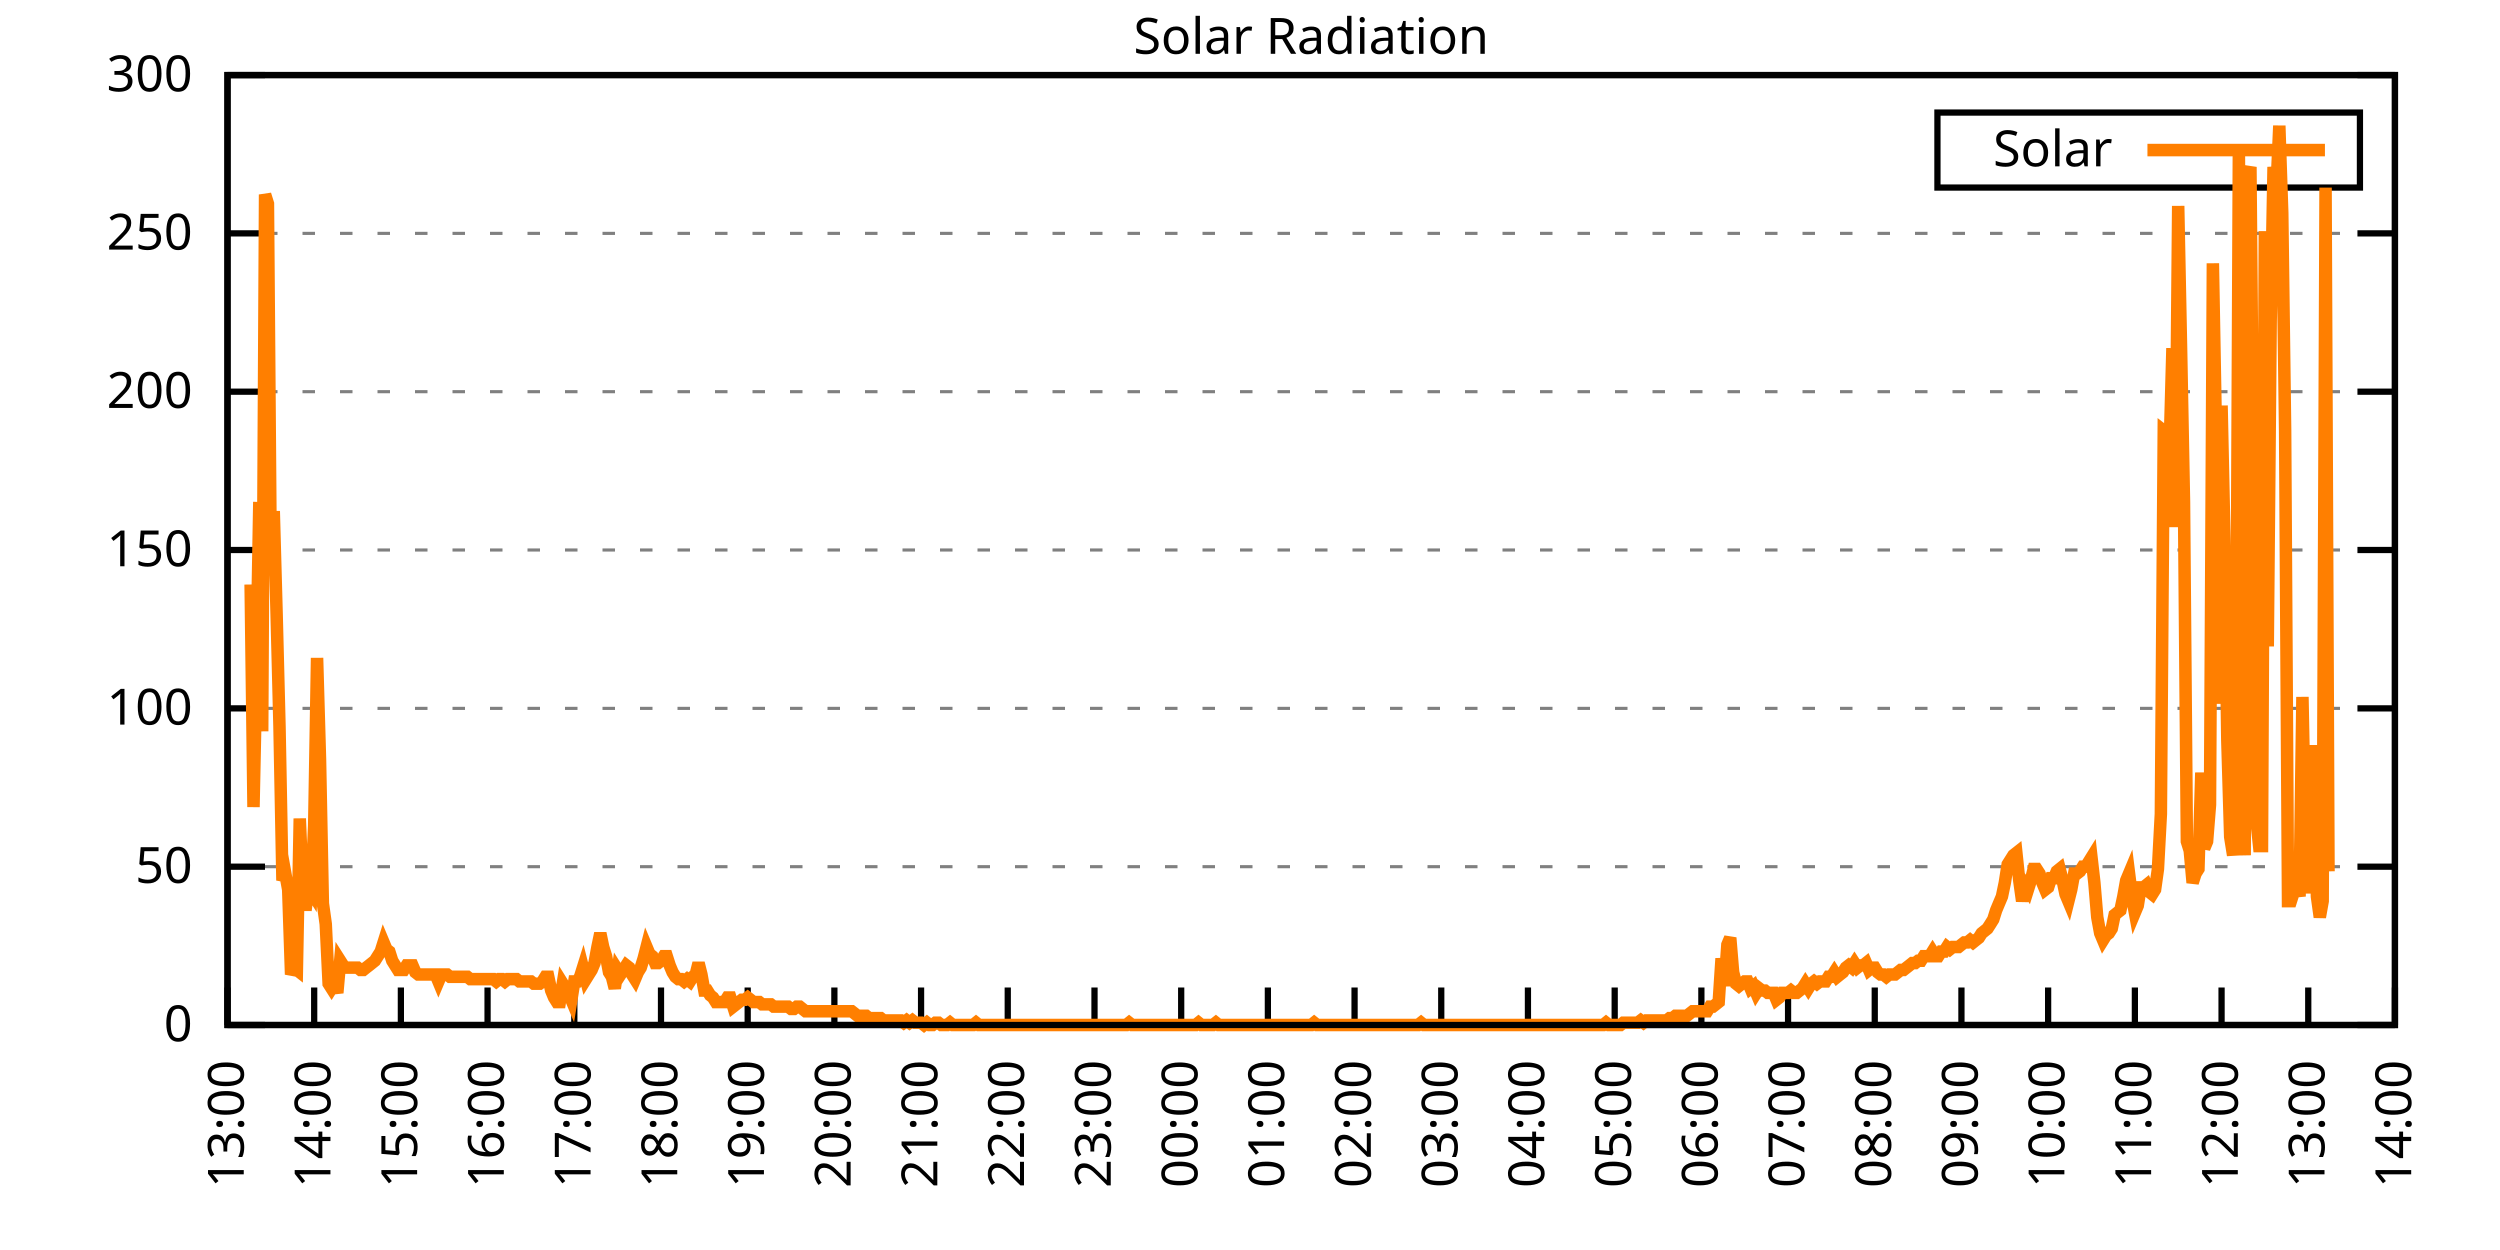
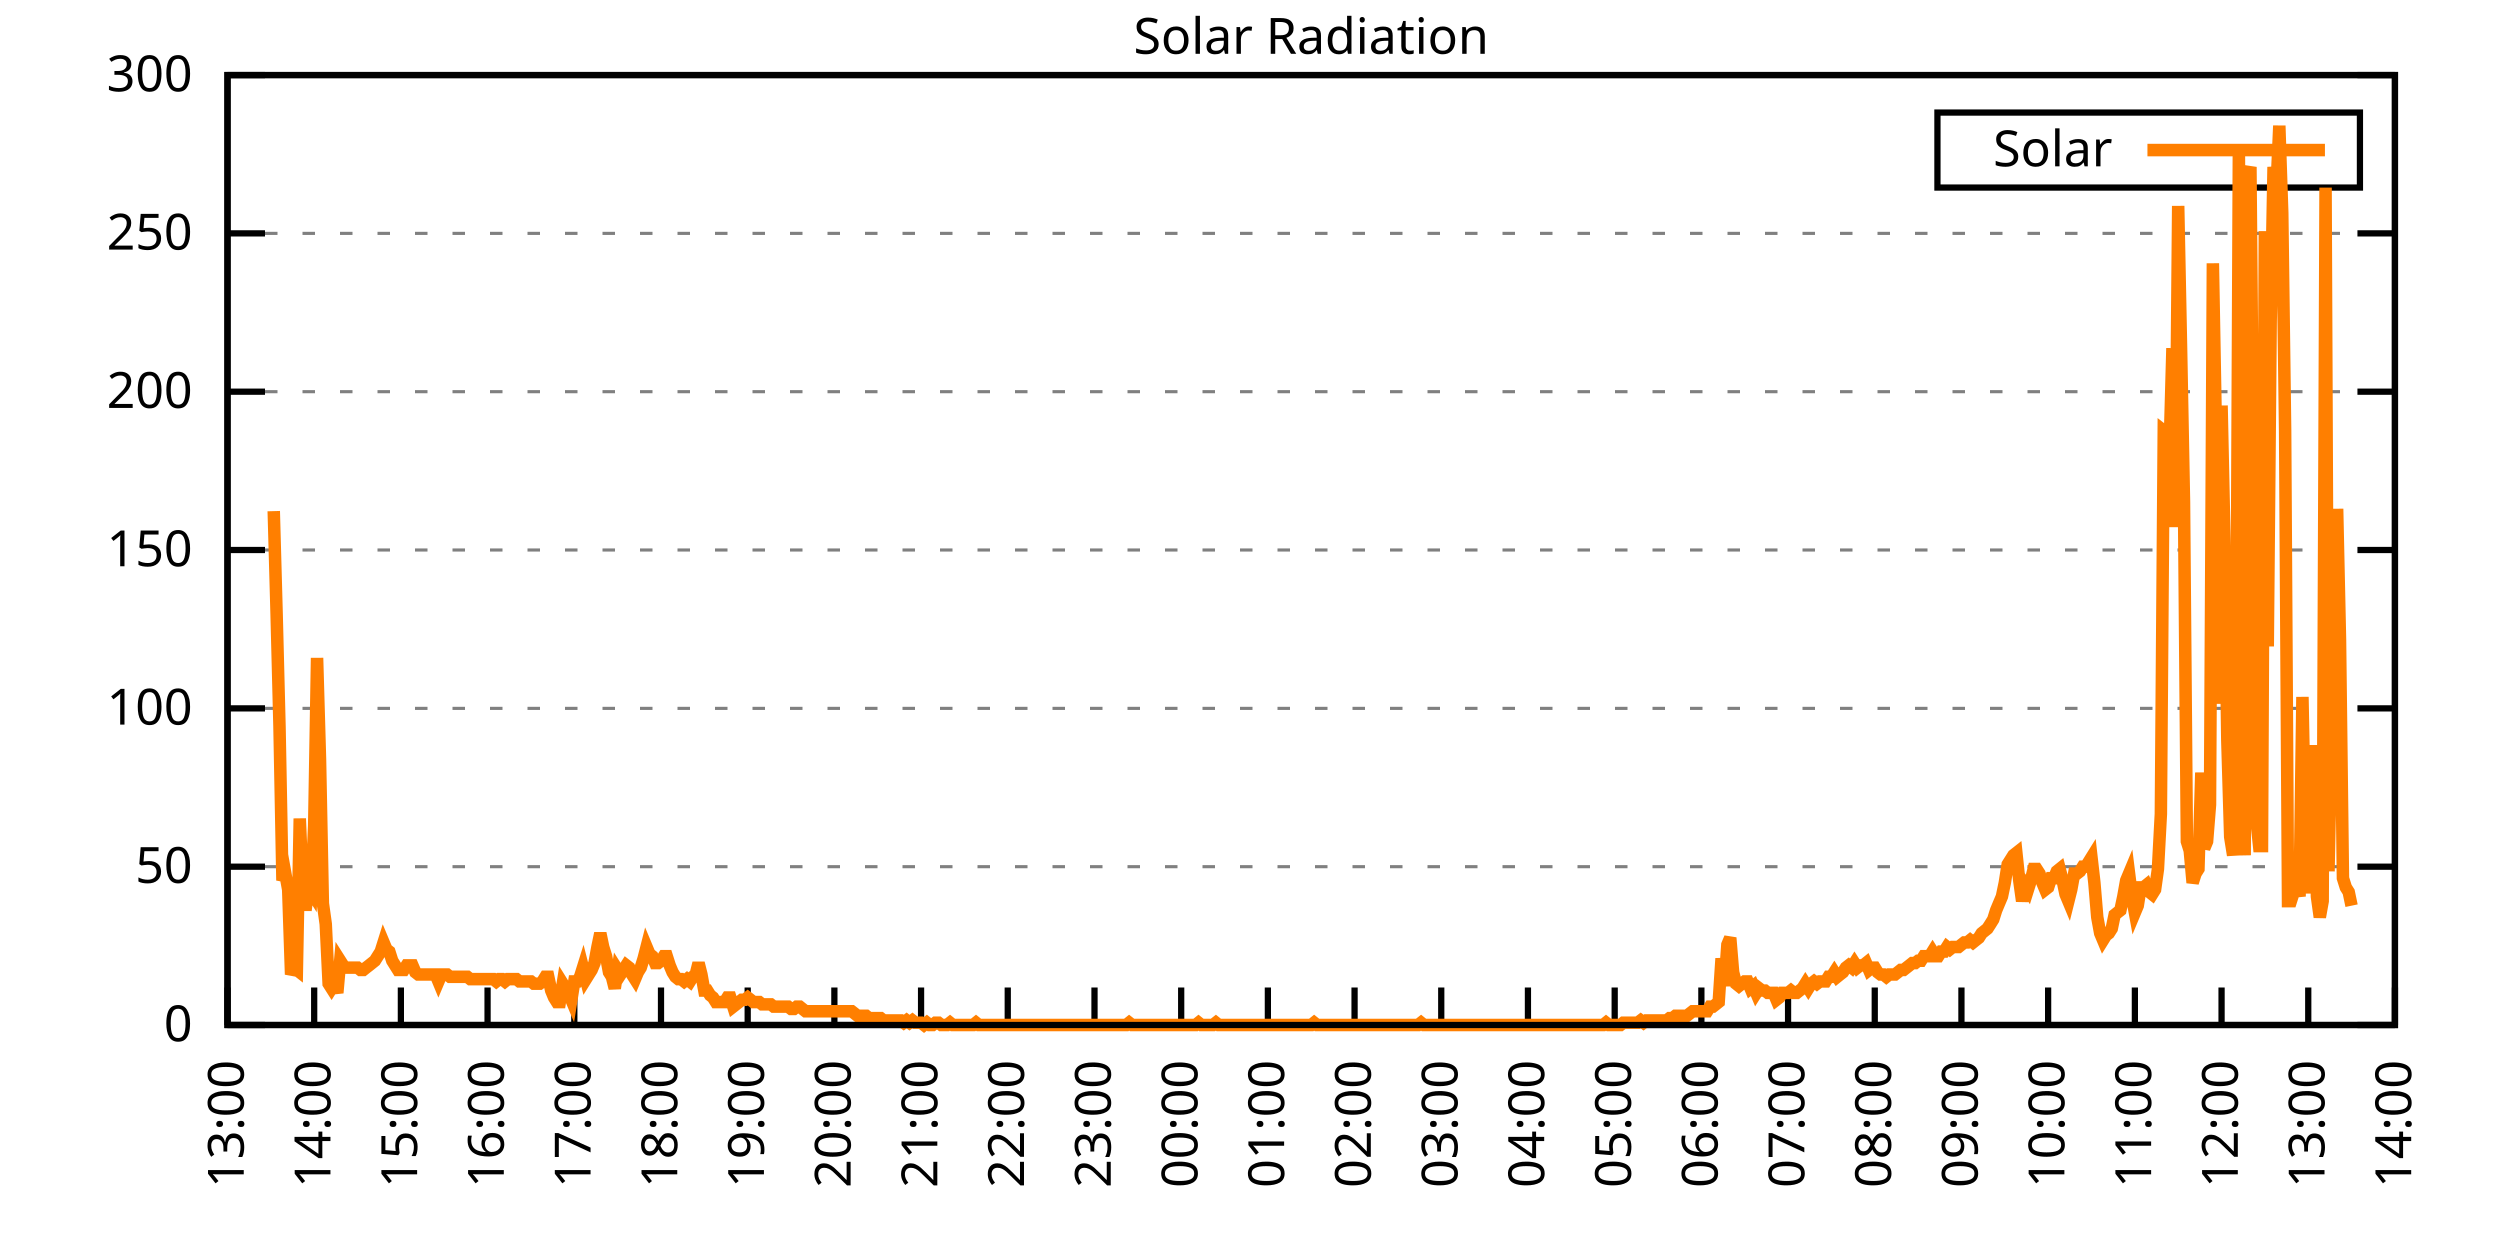
<svg xmlns="http://www.w3.org/2000/svg" xmlns:xlink="http://www.w3.org/1999/xlink" width="400" height="200" viewBox="0 0 400 200">
  <g id="gnuplot_canvas">
    <rect x="0" y="0" width="400" height="200" fill="none" />
    <defs>
      <circle id="gpDot" r="0.5" stroke-width="0.5" stroke="currentColor" />
      <path id="gpPt0" stroke-width="0.333" stroke="currentColor" d="M-1,0 h2 M0,-1 v2" />
      <path id="gpPt1" stroke-width="0.333" stroke="currentColor" d="M-1,-1 L1,1 M1,-1 L-1,1" />
      <path id="gpPt2" stroke-width="0.333" stroke="currentColor" d="M-1,0 L1,0 M0,-1 L0,1 M-1,-1 L1,1 M-1,1 L1,-1" />
      <rect id="gpPt3" stroke-width="0.333" stroke="currentColor" x="-1" y="-1" width="2" height="2" />
      <rect id="gpPt4" stroke-width="0.333" stroke="currentColor" fill="currentColor" x="-1" y="-1" width="2" height="2" />
      <circle id="gpPt5" stroke-width="0.333" stroke="currentColor" cx="0" cy="0" r="1" />
      <use xlink:href="#gpPt5" id="gpPt6" fill="currentColor" stroke="none" />
      <path id="gpPt7" stroke-width="0.333" stroke="currentColor" d="M0,-1.33 L-1.33,0.67 L1.33,0.67 z" />
      <use xlink:href="#gpPt7" id="gpPt8" fill="currentColor" stroke="none" />
      <use xlink:href="#gpPt7" id="gpPt9" stroke="currentColor" transform="rotate(180)" />
      <use xlink:href="#gpPt9" id="gpPt10" fill="currentColor" stroke="none" />
      <use xlink:href="#gpPt3" id="gpPt11" stroke="currentColor" transform="rotate(45)" />
      <use xlink:href="#gpPt11" id="gpPt12" fill="currentColor" stroke="none" />
      <path id="gpPt13" stroke-width="0.333" stroke="currentColor" d="M0,1.330 L1.265,0.411 L0.782,-1.067 L-0.782,-1.076 L-1.265,0.411 z" />
      <use xlink:href="#gpPt13" id="gpPt14" fill="currentColor" stroke="none" />
      <filter id="textbox" filterUnits="objectBoundingBox" x="0" y="0" height="1" width="1">
        <feFlood flood-color="white" flood-opacity="1" result="bgnd" />
        <feComposite in="SourceGraphic" in2="bgnd" operator="atop" />
      </filter>
      <filter id="greybox" filterUnits="objectBoundingBox" x="0" y="0" height="1" width="1">
        <feFlood flood-color="lightgrey" flood-opacity="1" result="grey" />
        <feComposite in="SourceGraphic" in2="grey" operator="atop" />
      </filter>
    </defs>
    <g fill="none" color="white" stroke="currentColor" stroke-width="1.00" stroke-linecap="butt" stroke-linejoin="miter">
</g>
    <g fill="none" color="black" stroke="currentColor" stroke-width="1.00" stroke-linecap="butt" stroke-linejoin="miter">
      <g stroke="none" shape-rendering="crispEdges">
        <polygon fill="rgb(255, 255, 255)" points="36.40,164.00 383.18,164.00 383.18,12.02 36.40,12.02 " />
      </g>
    </g>
    <g fill="none" color="black" stroke="currentColor" stroke-width="1.00" stroke-linecap="butt" stroke-linejoin="miter">
</g>
    <g fill="none" color="black" stroke="black" stroke-width="0.50" stroke-linecap="butt" stroke-linejoin="miter">
</g>
    <g fill="none" color="gray" stroke="currentColor" stroke-width="0.50" stroke-linecap="butt" stroke-linejoin="miter">
      <path stroke="gray" stroke-dasharray="2,4" class="gridline" d="M36.40,164.00 L383.19,164.00  " />
    </g>
    <g fill="none" color="gray" stroke="gray" stroke-width="1.00" stroke-linecap="butt" stroke-linejoin="miter">
</g>
    <g fill="none" color="black" stroke="currentColor" stroke-width="1.00" stroke-linecap="butt" stroke-linejoin="miter">
      <path stroke="black" d="M36.40,164.00 L42.40,164.00 M383.19,164.00 L377.19,164.00  " />
      <g transform="translate(30.80,166.60)" stroke="none" fill="black" font-family="Sans" font-size="8.00" text-anchor="end">
        <text>
          <tspan font-family="Sans"> 0</tspan>
        </text>
      </g>
    </g>
    <g fill="none" color="black" stroke="currentColor" stroke-width="1.00" stroke-linecap="butt" stroke-linejoin="miter">
</g>
    <g fill="none" color="black" stroke="black" stroke-width="0.50" stroke-linecap="butt" stroke-linejoin="miter">
</g>
    <g fill="none" color="gray" stroke="currentColor" stroke-width="0.50" stroke-linecap="butt" stroke-linejoin="miter">
      <path stroke="gray" stroke-dasharray="2,4" class="gridline" d="M36.40,138.67 L383.19,138.67  " />
    </g>
    <g fill="none" color="gray" stroke="gray" stroke-width="1.00" stroke-linecap="butt" stroke-linejoin="miter">
</g>
    <g fill="none" color="black" stroke="currentColor" stroke-width="1.00" stroke-linecap="butt" stroke-linejoin="miter">
      <path stroke="black" d="M36.40,138.67 L42.40,138.67 M383.19,138.67 L377.19,138.67  " />
      <g transform="translate(30.80,141.27)" stroke="none" fill="black" font-family="Sans" font-size="8.00" text-anchor="end">
        <text>
          <tspan font-family="Sans"> 50</tspan>
        </text>
      </g>
    </g>
    <g fill="none" color="black" stroke="currentColor" stroke-width="1.00" stroke-linecap="butt" stroke-linejoin="miter">
</g>
    <g fill="none" color="black" stroke="black" stroke-width="0.50" stroke-linecap="butt" stroke-linejoin="miter">
</g>
    <g fill="none" color="gray" stroke="currentColor" stroke-width="0.50" stroke-linecap="butt" stroke-linejoin="miter">
      <path stroke="gray" stroke-dasharray="2,4" class="gridline" d="M36.40,113.34 L383.19,113.34  " />
    </g>
    <g fill="none" color="gray" stroke="gray" stroke-width="1.00" stroke-linecap="butt" stroke-linejoin="miter">
</g>
    <g fill="none" color="black" stroke="currentColor" stroke-width="1.00" stroke-linecap="butt" stroke-linejoin="miter">
      <path stroke="black" d="M36.40,113.34 L42.40,113.34 M383.19,113.34 L377.19,113.34  " />
      <g transform="translate(30.80,115.94)" stroke="none" fill="black" font-family="Sans" font-size="8.00" text-anchor="end">
        <text>
          <tspan font-family="Sans"> 100</tspan>
        </text>
      </g>
    </g>
    <g fill="none" color="black" stroke="currentColor" stroke-width="1.00" stroke-linecap="butt" stroke-linejoin="miter">
</g>
    <g fill="none" color="black" stroke="black" stroke-width="0.50" stroke-linecap="butt" stroke-linejoin="miter">
</g>
    <g fill="none" color="gray" stroke="currentColor" stroke-width="0.50" stroke-linecap="butt" stroke-linejoin="miter">
      <path stroke="gray" stroke-dasharray="2,4" class="gridline" d="M36.40,88.00 L383.19,88.00  " />
    </g>
    <g fill="none" color="gray" stroke="gray" stroke-width="1.00" stroke-linecap="butt" stroke-linejoin="miter">
</g>
    <g fill="none" color="black" stroke="currentColor" stroke-width="1.00" stroke-linecap="butt" stroke-linejoin="miter">
      <path stroke="black" d="M36.40,88.00 L42.40,88.00 M383.19,88.00 L377.19,88.00  " />
      <g transform="translate(30.80,90.60)" stroke="none" fill="black" font-family="Sans" font-size="8.00" text-anchor="end">
        <text>
          <tspan font-family="Sans"> 150</tspan>
        </text>
      </g>
    </g>
    <g fill="none" color="black" stroke="currentColor" stroke-width="1.00" stroke-linecap="butt" stroke-linejoin="miter">
</g>
    <g fill="none" color="black" stroke="black" stroke-width="0.50" stroke-linecap="butt" stroke-linejoin="miter">
</g>
    <g fill="none" color="gray" stroke="currentColor" stroke-width="0.50" stroke-linecap="butt" stroke-linejoin="miter">
      <path stroke="gray" stroke-dasharray="2,4" class="gridline" d="M36.40,62.67 L383.19,62.67  " />
    </g>
    <g fill="none" color="gray" stroke="gray" stroke-width="1.00" stroke-linecap="butt" stroke-linejoin="miter">
</g>
    <g fill="none" color="black" stroke="currentColor" stroke-width="1.00" stroke-linecap="butt" stroke-linejoin="miter">
      <path stroke="black" d="M36.40,62.67 L42.40,62.67 M383.19,62.67 L377.19,62.67  " />
      <g transform="translate(30.80,65.27)" stroke="none" fill="black" font-family="Sans" font-size="8.00" text-anchor="end">
        <text>
          <tspan font-family="Sans"> 200</tspan>
        </text>
      </g>
    </g>
    <g fill="none" color="black" stroke="currentColor" stroke-width="1.00" stroke-linecap="butt" stroke-linejoin="miter">
</g>
    <g fill="none" color="black" stroke="black" stroke-width="0.50" stroke-linecap="butt" stroke-linejoin="miter">
</g>
    <g fill="none" color="gray" stroke="currentColor" stroke-width="0.50" stroke-linecap="butt" stroke-linejoin="miter">
      <path stroke="gray" stroke-dasharray="2,4" class="gridline" d="M36.40,37.34 L383.19,37.34  " />
    </g>
    <g fill="none" color="gray" stroke="gray" stroke-width="1.00" stroke-linecap="butt" stroke-linejoin="miter">
</g>
    <g fill="none" color="black" stroke="currentColor" stroke-width="1.00" stroke-linecap="butt" stroke-linejoin="miter">
      <path stroke="black" d="M36.40,37.34 L42.40,37.34 M383.19,37.34 L377.19,37.34  " />
      <g transform="translate(30.80,39.94)" stroke="none" fill="black" font-family="Sans" font-size="8.00" text-anchor="end">
        <text>
          <tspan font-family="Sans"> 250</tspan>
        </text>
      </g>
    </g>
    <g fill="none" color="black" stroke="currentColor" stroke-width="1.00" stroke-linecap="butt" stroke-linejoin="miter">
</g>
    <g fill="none" color="black" stroke="black" stroke-width="0.50" stroke-linecap="butt" stroke-linejoin="miter">
</g>
    <g fill="none" color="gray" stroke="currentColor" stroke-width="0.50" stroke-linecap="butt" stroke-linejoin="miter">
      <path stroke="gray" stroke-dasharray="2,4" class="gridline" d="M36.40,12.01 L383.19,12.01  " />
    </g>
    <g fill="none" color="gray" stroke="gray" stroke-width="1.00" stroke-linecap="butt" stroke-linejoin="miter">
</g>
    <g fill="none" color="black" stroke="currentColor" stroke-width="1.00" stroke-linecap="butt" stroke-linejoin="miter">
      <path stroke="black" d="M36.40,12.01 L42.40,12.01 M383.19,12.01 L377.19,12.01  " />
      <g transform="translate(30.80,14.61)" stroke="none" fill="black" font-family="Sans" font-size="8.00" text-anchor="end">
        <text>
          <tspan font-family="Sans"> 300</tspan>
        </text>
      </g>
    </g>
    <g fill="none" color="black" stroke="currentColor" stroke-width="1.00" stroke-linecap="butt" stroke-linejoin="miter">
      <path stroke="black" d="M36.40,164.00 L36.40,158.00  " />
      <g transform="translate(39.00,169.60) rotate(270.00)" stroke="none" fill="black" font-family="Sans" font-size="8.00" text-anchor="end">
        <text>
          <tspan font-family="Sans">13:00</tspan>
        </text>
      </g>
    </g>
    <g fill="none" color="black" stroke="currentColor" stroke-width="1.00" stroke-linecap="butt" stroke-linejoin="miter">
      <path stroke="black" d="M50.27,164.00 L50.27,158.00  " />
      <g transform="translate(52.87,169.60) rotate(270.00)" stroke="none" fill="black" font-family="Sans" font-size="8.00" text-anchor="end">
        <text>
          <tspan font-family="Sans">14:00</tspan>
        </text>
      </g>
    </g>
    <g fill="none" color="black" stroke="currentColor" stroke-width="1.00" stroke-linecap="butt" stroke-linejoin="miter">
      <path stroke="black" d="M64.14,164.00 L64.14,158.00  " />
      <g transform="translate(66.74,169.60) rotate(270.00)" stroke="none" fill="black" font-family="Sans" font-size="8.00" text-anchor="end">
        <text>
          <tspan font-family="Sans">15:00</tspan>
        </text>
      </g>
    </g>
    <g fill="none" color="black" stroke="currentColor" stroke-width="1.00" stroke-linecap="butt" stroke-linejoin="miter">
      <path stroke="black" d="M78.01,164.00 L78.01,158.00  " />
      <g transform="translate(80.61,169.60) rotate(270.00)" stroke="none" fill="black" font-family="Sans" font-size="8.00" text-anchor="end">
        <text>
          <tspan font-family="Sans">16:00</tspan>
        </text>
      </g>
    </g>
    <g fill="none" color="black" stroke="currentColor" stroke-width="1.00" stroke-linecap="butt" stroke-linejoin="miter">
      <path stroke="black" d="M91.89,164.00 L91.89,158.00  " />
      <g transform="translate(94.49,169.60) rotate(270.00)" stroke="none" fill="black" font-family="Sans" font-size="8.00" text-anchor="end">
        <text>
          <tspan font-family="Sans">17:00</tspan>
        </text>
      </g>
    </g>
    <g fill="none" color="black" stroke="currentColor" stroke-width="1.00" stroke-linecap="butt" stroke-linejoin="miter">
      <path stroke="black" d="M105.76,164.00 L105.76,158.00  " />
      <g transform="translate(108.36,169.60) rotate(270.00)" stroke="none" fill="black" font-family="Sans" font-size="8.00" text-anchor="end">
        <text>
          <tspan font-family="Sans">18:00</tspan>
        </text>
      </g>
    </g>
    <g fill="none" color="black" stroke="currentColor" stroke-width="1.00" stroke-linecap="butt" stroke-linejoin="miter">
      <path stroke="black" d="M119.63,164.00 L119.63,158.00  " />
      <g transform="translate(122.23,169.60) rotate(270.00)" stroke="none" fill="black" font-family="Sans" font-size="8.00" text-anchor="end">
        <text>
          <tspan font-family="Sans">19:00</tspan>
        </text>
      </g>
    </g>
    <g fill="none" color="black" stroke="currentColor" stroke-width="1.00" stroke-linecap="butt" stroke-linejoin="miter">
      <path stroke="black" d="M133.50,164.00 L133.50,158.00  " />
      <g transform="translate(136.10,169.60) rotate(270.00)" stroke="none" fill="black" font-family="Sans" font-size="8.00" text-anchor="end">
        <text>
          <tspan font-family="Sans">20:00</tspan>
        </text>
      </g>
    </g>
    <g fill="none" color="black" stroke="currentColor" stroke-width="1.00" stroke-linecap="butt" stroke-linejoin="miter">
      <path stroke="black" d="M147.37,164.00 L147.37,158.00  " />
      <g transform="translate(149.97,169.60) rotate(270.00)" stroke="none" fill="black" font-family="Sans" font-size="8.00" text-anchor="end">
        <text>
          <tspan font-family="Sans">21:00</tspan>
        </text>
      </g>
    </g>
    <g fill="none" color="black" stroke="currentColor" stroke-width="1.00" stroke-linecap="butt" stroke-linejoin="miter">
      <path stroke="black" d="M161.24,164.00 L161.24,158.00  " />
      <g transform="translate(163.84,169.60) rotate(270.00)" stroke="none" fill="black" font-family="Sans" font-size="8.00" text-anchor="end">
        <text>
          <tspan font-family="Sans">22:00</tspan>
        </text>
      </g>
    </g>
    <g fill="none" color="black" stroke="currentColor" stroke-width="1.00" stroke-linecap="butt" stroke-linejoin="miter">
      <path stroke="black" d="M175.12,164.00 L175.12,158.00  " />
      <g transform="translate(177.72,169.60) rotate(270.00)" stroke="none" fill="black" font-family="Sans" font-size="8.00" text-anchor="end">
        <text>
          <tspan font-family="Sans">23:00</tspan>
        </text>
      </g>
    </g>
    <g fill="none" color="black" stroke="currentColor" stroke-width="1.00" stroke-linecap="butt" stroke-linejoin="miter">
      <path stroke="black" d="M188.99,164.00 L188.99,158.00  " />
      <g transform="translate(191.59,169.60) rotate(270.00)" stroke="none" fill="black" font-family="Sans" font-size="8.00" text-anchor="end">
        <text>
          <tspan font-family="Sans">00:00</tspan>
        </text>
      </g>
    </g>
    <g fill="none" color="black" stroke="currentColor" stroke-width="1.00" stroke-linecap="butt" stroke-linejoin="miter">
      <path stroke="black" d="M202.86,164.00 L202.86,158.00  " />
      <g transform="translate(205.46,169.60) rotate(270.00)" stroke="none" fill="black" font-family="Sans" font-size="8.00" text-anchor="end">
        <text>
          <tspan font-family="Sans">01:00</tspan>
        </text>
      </g>
    </g>
    <g fill="none" color="black" stroke="currentColor" stroke-width="1.00" stroke-linecap="butt" stroke-linejoin="miter">
      <path stroke="black" d="M216.73,164.00 L216.73,158.00  " />
      <g transform="translate(219.33,169.60) rotate(270.00)" stroke="none" fill="black" font-family="Sans" font-size="8.00" text-anchor="end">
        <text>
          <tspan font-family="Sans">02:00</tspan>
        </text>
      </g>
    </g>
    <g fill="none" color="black" stroke="currentColor" stroke-width="1.00" stroke-linecap="butt" stroke-linejoin="miter">
      <path stroke="black" d="M230.60,164.00 L230.60,158.00  " />
      <g transform="translate(233.20,169.60) rotate(270.00)" stroke="none" fill="black" font-family="Sans" font-size="8.00" text-anchor="end">
        <text>
          <tspan font-family="Sans">03:00</tspan>
        </text>
      </g>
    </g>
    <g fill="none" color="black" stroke="currentColor" stroke-width="1.00" stroke-linecap="butt" stroke-linejoin="miter">
      <path stroke="black" d="M244.47,164.00 L244.47,158.00  " />
      <g transform="translate(247.07,169.60) rotate(270.00)" stroke="none" fill="black" font-family="Sans" font-size="8.00" text-anchor="end">
        <text>
          <tspan font-family="Sans">04:00</tspan>
        </text>
      </g>
    </g>
    <g fill="none" color="black" stroke="currentColor" stroke-width="1.00" stroke-linecap="butt" stroke-linejoin="miter">
      <path stroke="black" d="M258.35,164.00 L258.35,158.00  " />
      <g transform="translate(260.95,169.60) rotate(270.00)" stroke="none" fill="black" font-family="Sans" font-size="8.00" text-anchor="end">
        <text>
          <tspan font-family="Sans">05:00</tspan>
        </text>
      </g>
    </g>
    <g fill="none" color="black" stroke="currentColor" stroke-width="1.00" stroke-linecap="butt" stroke-linejoin="miter">
      <path stroke="black" d="M272.22,164.00 L272.22,158.00  " />
      <g transform="translate(274.82,169.60) rotate(270.00)" stroke="none" fill="black" font-family="Sans" font-size="8.00" text-anchor="end">
        <text>
          <tspan font-family="Sans">06:00</tspan>
        </text>
      </g>
    </g>
    <g fill="none" color="black" stroke="currentColor" stroke-width="1.00" stroke-linecap="butt" stroke-linejoin="miter">
      <path stroke="black" d="M286.09,164.00 L286.09,158.00  " />
      <g transform="translate(288.69,169.60) rotate(270.00)" stroke="none" fill="black" font-family="Sans" font-size="8.00" text-anchor="end">
        <text>
          <tspan font-family="Sans">07:00</tspan>
        </text>
      </g>
    </g>
    <g fill="none" color="black" stroke="currentColor" stroke-width="1.00" stroke-linecap="butt" stroke-linejoin="miter">
      <path stroke="black" d="M299.96,164.00 L299.96,158.00  " />
      <g transform="translate(302.56,169.60) rotate(270.00)" stroke="none" fill="black" font-family="Sans" font-size="8.00" text-anchor="end">
        <text>
          <tspan font-family="Sans">08:00</tspan>
        </text>
      </g>
    </g>
    <g fill="none" color="black" stroke="currentColor" stroke-width="1.00" stroke-linecap="butt" stroke-linejoin="miter">
      <path stroke="black" d="M313.83,164.00 L313.83,158.00  " />
      <g transform="translate(316.43,169.60) rotate(270.00)" stroke="none" fill="black" font-family="Sans" font-size="8.00" text-anchor="end">
        <text>
          <tspan font-family="Sans">09:00</tspan>
        </text>
      </g>
    </g>
    <g fill="none" color="black" stroke="currentColor" stroke-width="1.00" stroke-linecap="butt" stroke-linejoin="miter">
      <path stroke="black" d="M327.70,164.00 L327.70,158.00  " />
      <g transform="translate(330.30,169.60) rotate(270.00)" stroke="none" fill="black" font-family="Sans" font-size="8.00" text-anchor="end">
        <text>
          <tspan font-family="Sans">10:00</tspan>
        </text>
      </g>
    </g>
    <g fill="none" color="black" stroke="currentColor" stroke-width="1.00" stroke-linecap="butt" stroke-linejoin="miter">
      <path stroke="black" d="M341.58,164.00 L341.58,158.00  " />
      <g transform="translate(344.18,169.60) rotate(270.00)" stroke="none" fill="black" font-family="Sans" font-size="8.00" text-anchor="end">
        <text>
          <tspan font-family="Sans">11:00</tspan>
        </text>
      </g>
    </g>
    <g fill="none" color="black" stroke="currentColor" stroke-width="1.00" stroke-linecap="butt" stroke-linejoin="miter">
      <path stroke="black" d="M355.45,164.00 L355.45,158.00  " />
      <g transform="translate(358.05,169.60) rotate(270.00)" stroke="none" fill="black" font-family="Sans" font-size="8.00" text-anchor="end">
        <text>
          <tspan font-family="Sans">12:00</tspan>
        </text>
      </g>
    </g>
    <g fill="none" color="black" stroke="currentColor" stroke-width="1.00" stroke-linecap="butt" stroke-linejoin="miter">
      <path stroke="black" d="M369.32,164.00 L369.32,158.00  " />
      <g transform="translate(371.92,169.60) rotate(270.00)" stroke="none" fill="black" font-family="Sans" font-size="8.00" text-anchor="end">
        <text>
          <tspan font-family="Sans">13:00</tspan>
        </text>
      </g>
    </g>
    <g fill="none" color="black" stroke="currentColor" stroke-width="1.00" stroke-linecap="butt" stroke-linejoin="miter">
      <path stroke="black" d="M383.19,164.00 L383.19,158.00  " />
      <g transform="translate(385.79,169.60) rotate(270.00)" stroke="none" fill="black" font-family="Sans" font-size="8.00" text-anchor="end">
        <text>
          <tspan font-family="Sans">14:00</tspan>
        </text>
      </g>
    </g>
    <g fill="none" color="black" stroke="currentColor" stroke-width="1.00" stroke-linecap="butt" stroke-linejoin="miter">
</g>
    <g fill="none" color="black" stroke="currentColor" stroke-width="1.00" stroke-linecap="butt" stroke-linejoin="miter">
      <path stroke="black" d="M36.40,12.01 L36.40,164.00 L383.19,164.00 L383.19,12.01 L36.40,12.01 Z  " />
    </g>
    <g fill="none" color="black" stroke="currentColor" stroke-width="1.00" stroke-linecap="butt" stroke-linejoin="miter">
</g>
    <g fill="none" color="black" stroke="currentColor" stroke-width="1.00" stroke-linecap="butt" stroke-linejoin="miter">
      <path stroke="black" d="M309.99,30.01 L309.99,18.01 L377.59,18.01 L377.59,30.01 L309.99,30.01 Z  " />
    </g>
    <g id="Solar_Radiation_plot_1">
      <g fill="none" color="white" stroke="black" stroke-width="2.00" stroke-linecap="butt" stroke-linejoin="miter">
</g>
      <g fill="none" color="black" stroke="currentColor" stroke-width="2.00" stroke-linecap="butt" stroke-linejoin="miter">
        <g transform="translate(337.99,26.61)" stroke="none" fill="black" font-family="Sans" font-size="8.00" text-anchor="end">
          <text>
            <tspan font-family="Sans">Solar</tspan>
          </text>
        </g>
      </g>
      <g fill="none" color="black" stroke="currentColor" stroke-width="2.00" stroke-linecap="butt" stroke-linejoin="miter">
-         <path stroke="rgb(255, 127,   0)" d="M343.59,24.01 L371.99,24.01 M40.10,93.52 L40.56,129.13 L41.02,107.10 L41.49,80.31 L41.95,117.01 L42.41,31.12   L42.87,32.59 L43.34,92.05 L43.80,81.78 L44.26,98.29 L44.72,116.28 L45.19,140.87 L45.65,139.77 L46.11,142.34   L46.57,155.92 L47.03,154.82 L47.50,155.19 L47.96,130.96 L48.42,141.61 L48.88,145.65 L49.35,141.98 L49.81,142.71   L50.27,132.06 L50.73,105.27 L51.20,121.42 L51.66,144.55 L52.12,147.85 L52.58,157.39 L53.05,158.13 L53.51,157.39   L53.97,158.86 L54.43,153.72 L54.90,154.46 L55.36,154.82 L55.82,154.82 L56.28,154.82 L56.75,154.82 L57.21,154.82   L57.67,155.19 L58.13,155.19 L58.59,154.82 L59.06,154.46 L59.52,154.09 L59.98,153.72 L60.44,152.99 L60.91,152.25   L61.37,150.79 L61.83,151.89 L62.29,152.25 L62.76,153.72 L63.22,154.46 L63.68,155.19 L64.14,155.19 L64.61,155.19   L65.07,154.46 L65.53,154.46 L65.99,154.46 L66.46,155.56 L66.92,155.92 L67.38,155.92 L67.84,155.92 L68.30,155.92   L68.77,155.92 L69.23,155.92 L69.69,155.92 L70.15,157.03 L70.62,155.92 L71.08,155.92 L71.54,155.92 L72.00,156.29   L72.47,156.29 L72.93,156.29 L73.39,156.29 L73.85,156.29 L74.32,156.29 L74.78,156.29 L75.24,156.66 L75.70,156.66   L76.17,156.66 L76.63,156.66 L77.09,156.66 L77.55,156.66 L78.01,156.66 L78.48,156.66 L78.94,156.66 L79.40,157.03   L79.86,156.66 L80.33,156.66 L80.79,157.03 L81.25,156.66 L81.71,156.66 L82.18,156.66 L82.64,156.66 L83.10,157.03   L83.56,157.03 L84.03,157.03 L84.49,157.03 L84.95,157.03 L85.41,157.39 L85.88,157.39 L86.34,157.39 L86.80,157.03   L87.26,156.29 L87.72,156.29 L88.19,158.49 L88.65,159.60 L89.11,160.33 L89.57,160.33 L90.04,157.39 L90.50,158.13   L90.96,158.86 L91.42,159.96 L91.89,157.03 L92.35,157.03 L92.81,156.29 L93.27,154.82 L93.74,156.66 L94.20,155.92   L94.66,155.19 L95.12,154.09 L95.59,151.52 L96.05,149.32 L96.51,151.52 L96.97,152.99 L97.44,155.56 L97.90,156.29   L98.36,158.13 L98.82,155.19 L99.28,155.92 L99.75,155.19 L100.21,154.46 L100.67,154.82 L101.13,155.92 L101.60,156.66   L102.06,155.56 L102.52,154.82 L102.98,153.35 L103.45,151.52 L103.91,152.62 L104.37,152.99 L104.83,154.09 L105.30,154.09   L105.76,153.72 L106.22,152.99 L106.68,152.99 L107.15,154.46 L107.61,155.56 L108.07,156.29 L108.53,156.66 L108.99,156.66   L109.46,157.03 L109.92,156.66 L110.38,157.03 L110.84,156.29 L111.31,155.92 L111.77,154.09 L112.23,155.92 L112.69,158.49   L113.16,158.49 L113.62,159.23 L114.08,159.60 L114.54,160.33 L115.01,160.33 L115.47,160.33 L115.93,160.33 L116.39,159.60   L116.86,159.60 L117.32,161.06 L117.78,160.70 L118.24,160.33 L118.70,159.96 L119.17,159.96 L119.63,159.60 L120.09,159.96   L120.55,160.33 L121.02,160.33 L121.48,160.33 L121.94,160.70 L122.40,160.70 L122.87,160.70 L123.33,160.70 L123.79,161.06   L124.25,161.06 L124.72,161.06 L125.18,161.06 L125.64,161.06 L126.10,161.06 L126.57,161.43 L127.03,161.43 L127.49,161.06   L127.95,161.06 L128.41,161.43 L128.88,161.80 L129.34,161.80 L129.80,161.80 L130.26,161.80 L130.73,161.80 L131.19,161.80   L131.65,161.80 L132.11,161.80 L132.58,161.80 L133.04,161.80 L133.50,161.80 L133.96,161.80 L134.43,161.80 L134.89,161.80   L135.35,161.80 L135.81,161.80 L136.28,161.80 L136.74,162.16 L137.20,162.53 L137.66,162.53 L138.13,162.53 L138.59,162.53   L139.05,162.90 L139.51,162.90 L139.97,162.90 L140.44,162.90 L140.90,162.90 L141.36,163.27 L141.82,163.27 L142.29,163.27   L142.75,163.27 L143.21,163.27 L143.67,163.27 L144.14,163.27 L144.60,163.63 L145.06,163.27 L145.52,163.63 L145.99,163.27   L146.45,163.63 L146.91,163.63 L147.37,163.63 L147.84,164.00 L148.30,163.63 L148.76,164.00 L149.22,164.00 L149.68,163.63   L150.15,163.63 L150.61,164.00 L151.07,164.00 L151.53,164.00 L152.00,163.63 L152.46,164.00 L152.92,164.00 L153.38,164.00   L153.85,164.00 L154.31,164.00 L154.77,164.00 L155.23,164.00 L155.70,164.00 L156.16,163.63 L156.62,164.00 L157.08,164.00   L157.55,164.00 L158.01,164.00 L158.47,164.00 L158.93,164.00 L159.39,164.00 L159.86,164.00 L160.32,164.00 L160.78,164.00   L161.24,164.00 L161.71,164.00 L162.17,164.00 L162.63,164.00 L163.09,164.00 L163.56,164.00 L164.02,164.00 L164.48,164.00   L164.94,164.00 L165.41,164.00 L165.87,164.00 L166.33,164.00 L166.79,164.00 L167.26,164.00 L167.72,164.00 L168.18,164.00   L168.64,164.00 L169.10,164.00 L169.57,164.00 L170.03,164.00 L170.49,164.00 L170.95,164.00 L171.42,164.00 L171.88,164.00   L172.34,164.00 L172.80,164.00 L173.27,164.00 L173.73,164.00 L174.19,164.00 L174.65,164.00 L175.12,164.00 L175.58,164.00   L176.04,164.00 L176.50,164.00 L176.97,164.00 L177.43,164.00 L177.89,164.00 L178.35,164.00 L178.82,164.00 L179.28,164.00   L179.74,164.00 L180.20,164.00 L180.66,163.63 L181.13,164.00 L181.59,164.00 L182.05,164.00 L182.51,164.00 L182.98,164.00   L183.44,164.00 L183.90,164.00 L184.36,164.00 L184.83,164.00 L185.29,164.00 L185.75,164.00 L186.21,164.00 L186.68,164.00   L187.14,164.00 L187.60,164.00 L188.06,164.00 L188.53,164.00 L188.99,164.00 L189.45,164.00 L189.91,164.00 L190.37,164.00   L190.84,164.00 L191.30,164.00 L191.76,163.63 L192.22,164.00 L192.69,164.00 L193.15,164.00 L193.61,164.00 L194.07,164.00   L194.54,163.63 L195.00,164.00 L195.46,164.00 L195.92,164.00 L196.39,164.00 L196.85,164.00 L197.31,164.00 L197.77,164.00   L198.24,164.00 L198.70,164.00 L199.16,164.00 L199.62,164.00 L200.08,164.00 L200.55,164.00 L201.01,164.00 L201.47,164.00   L201.93,164.00 L202.40,164.00 L202.86,164.00 L203.32,164.00 L203.78,164.00 L204.25,164.00 L204.71,164.00 L205.17,164.00   L205.63,164.00 L206.10,164.00 L206.56,164.00 L207.02,164.00 L207.48,164.00 L207.95,164.00 L208.41,164.00 L208.87,164.00   L209.33,164.00 L209.80,164.00 L210.26,163.63 L210.72,164.00 L211.18,164.00 L211.64,164.00 L212.11,164.00 L212.57,164.00   L213.03,164.00 L213.49,164.00 L213.96,164.00 L214.42,164.00 L214.88,164.00 L215.34,164.00 L215.81,164.00 L216.27,164.00   L216.73,164.00 L217.19,164.00 L217.66,164.00 L218.12,164.00 L218.58,164.00 L219.04,164.00 L219.51,164.00 L219.97,164.00   L220.43,164.00 L220.89,164.00 L221.35,164.00 L221.82,164.00 L222.28,164.00 L222.74,164.00 L223.20,164.00 L223.67,164.00   L224.13,164.00 L224.59,164.00 L225.05,164.00 L225.52,164.00 L225.98,164.00 L226.44,164.00 L226.90,164.00 L227.37,163.63   L227.83,164.00 L228.29,164.00 L228.75,164.00 L229.22,164.00 L229.68,164.00 L230.14,164.00 L230.60,164.00 L231.06,164.00   L231.53,164.00 L231.99,164.00 L232.45,164.00 L232.91,164.00 L233.38,164.00 L233.84,164.00 L234.30,164.00 L234.76,164.00   L235.23,164.00 L235.69,164.00 L236.15,164.00 L236.61,164.00 L237.08,164.00 L237.54,164.00 L238.00,164.00 L238.46,164.00   L238.93,164.00 L239.39,164.00 L239.85,164.00 L240.31,164.00 L240.77,164.00 L241.24,164.00 L241.70,164.00 L242.16,164.00   L242.62,164.00 L243.09,164.00 L243.55,164.00 L244.01,164.00 L244.47,164.00 L244.94,164.00 L245.40,164.00 L245.86,164.00   L246.32,164.00 L246.79,164.00 L247.25,164.00 L247.71,164.00 L248.17,164.00 L248.64,164.00 L249.10,164.00 L249.56,164.00   L250.02,164.00 L250.49,164.00 L250.95,164.00 L251.41,164.00 L251.87,164.00 L252.33,164.00 L252.80,164.00 L253.26,164.00   L253.72,164.00 L254.18,164.00 L254.65,164.00 L255.11,164.00 L255.57,164.00 L256.03,164.00 L256.50,164.00 L256.96,163.63   L257.42,164.00 L257.88,164.00 L258.35,164.00 L258.81,164.00 L259.27,164.00 L259.73,163.63 L260.20,163.63 L260.66,163.63   L261.12,163.63 L261.58,163.63 L262.04,163.63 L262.51,163.27 L262.97,163.63 L263.43,163.27 L263.89,163.27 L264.36,163.27   L264.82,163.27 L265.28,163.27 L265.74,163.27 L266.21,163.27 L266.67,163.27 L267.13,162.90 L267.59,162.90 L268.06,162.53   L268.52,162.53 L268.98,162.53 L269.44,162.53 L269.91,162.53 L270.37,162.16 L270.83,161.80 L271.29,161.80 L271.75,161.80   L272.22,161.80 L272.68,161.80 L273.14,161.80 L273.60,161.06 L274.07,161.06 L274.53,160.70 L274.99,160.33 L275.45,153.35   L275.92,157.76 L276.38,151.15 L276.84,150.05 L277.30,155.56 L277.77,157.39 L278.23,157.76 L278.69,157.39 L279.15,157.03   L279.62,157.03 L280.08,158.13 L280.54,157.76 L281.00,158.86 L281.46,158.13 L281.93,158.49 L282.39,158.49 L282.85,158.86   L283.31,158.86 L283.78,158.86 L284.24,159.96 L284.70,159.60 L285.16,158.86 L285.63,158.86 L286.09,158.86 L286.55,158.49   L287.01,158.86 L287.48,158.86 L287.94,158.49 L288.40,158.13 L288.86,157.39 L289.33,158.13 L289.79,157.39 L290.25,157.03   L290.71,157.39 L291.18,157.03 L291.64,157.03 L292.10,157.03 L292.56,156.29 L293.02,156.29 L293.49,155.56 L293.95,156.29   L294.41,155.92 L294.87,155.56 L295.34,154.82 L295.80,154.46 L296.26,154.82 L296.72,154.09 L297.19,154.82 L297.65,154.46   L298.11,154.46 L298.57,154.09 L299.04,155.19 L299.50,154.82 L299.96,154.82 L300.42,155.56 L300.89,155.92 L301.35,155.92   L301.81,156.29 L302.27,155.92 L302.73,155.92 L303.20,155.92 L303.66,155.56 L304.12,155.19 L304.58,155.19 L305.05,154.82   L305.51,154.46 L305.97,154.09 L306.43,154.09 L306.90,153.72 L307.36,153.72 L307.82,152.99 L308.28,152.99 L308.75,152.99   L309.21,152.25 L309.67,152.99 L310.13,152.99 L310.60,152.25 L311.06,152.25 L311.52,151.52 L311.98,151.89 L312.44,151.52   L312.91,151.52 L313.37,151.52 L313.83,151.15 L314.29,150.79 L314.76,150.79 L315.22,150.42 L315.68,150.79 L316.14,150.42   L316.61,150.05 L317.07,149.32 L317.53,148.95 L317.99,148.58 L318.46,147.85 L318.92,147.11 L319.38,145.65 L319.84,144.55   L320.31,143.44 L320.77,141.24 L321.23,138.30 L321.69,137.57 L322.15,136.84 L322.62,136.47 L323.08,140.87 L323.54,144.18   L324.00,141.61 L324.47,142.34 L324.93,140.87 L325.39,139.04 L325.85,139.04 L326.32,139.77 L326.78,141.24 L327.24,142.34   L327.70,141.98 L328.17,140.51 L328.63,140.51 L329.09,139.41 L329.55,139.04 L330.02,140.87 L330.48,143.08 L330.94,144.18   L331.40,142.34 L331.87,139.77 L332.33,139.77 L332.79,139.41 L333.25,138.67 L333.71,138.67 L334.18,137.94 L334.64,137.20   L335.10,141.24 L335.56,146.75 L336.03,149.32 L336.49,150.42 L336.95,149.68 L337.41,149.32 L337.88,148.58 L338.34,146.38   L338.80,146.01 L339.26,145.65 L339.73,143.44 L340.19,140.87 L340.65,139.77 L341.11,143.44 L341.58,146.01 L342.04,144.91   L342.50,141.98 L342.96,141.98 L343.42,141.61 L343.89,142.71 L344.35,143.08 L344.81,142.34 L345.27,139.04 L345.74,130.23   L346.20,68.93 L346.66,69.29 L347.12,72.60 L347.59,55.71 L348.05,84.34 L348.51,32.95 L348.97,55.71 L349.44,80.31   L349.90,134.63 L350.36,136.10 L350.82,141.24 L351.29,139.77 L351.75,139.04 L352.21,123.62 L352.67,135.74 L353.13,134.63   L353.60,128.76 L354.06,42.13 L354.52,67.46 L354.98,112.61 L355.45,64.89 L355.91,86.18 L356.37,118.48 L356.83,133.90   L357.30,136.84 L357.76,123.62 L358.22,23.78 L358.68,125.82 L359.15,136.84 L359.61,28.18 L360.07,26.71 L360.53,79.57   L361.00,130.96 L361.46,135.37 L361.92,135.37 L362.38,36.99 L362.84,103.43 L363.31,51.31 L363.77,26.71 L364.23,30.38   L364.69,20.11 L365.16,34.06 L365.62,68.93 L366.08,144.18 L366.54,144.18 L367.01,142.71 L367.47,141.24 L367.93,143.44   L368.39,111.51 L368.86,135.37 L369.32,141.98 L369.78,141.98 L370.24,119.22 L370.71,143.44 L371.17,146.75 L371.63,144.18   L372.09,30.02 L372.56,139.41  " />
+         <path stroke="rgb(255, 127,   0)" d="M343.59,24.01 L371.99,24.01 M43.80,81.78 L44.26,98.29 L44.72,116.28 L45.19,140.87 L45.65,139.77 L46.11,142.34   L46.57,155.92 L47.03,154.82 L47.50,155.19 L47.96,130.96 L48.42,141.61 L48.88,145.65 L49.35,141.98 L49.81,142.71   L50.27,132.06 L50.73,105.27 L51.20,121.42 L51.66,144.55 L52.12,147.85 L52.58,157.39 L53.05,158.13 L53.51,157.39   L53.97,158.86 L54.43,153.72 L54.90,154.46 L55.36,154.82 L55.82,154.82 L56.28,154.82 L56.75,154.82 L57.21,154.82   L57.67,155.19 L58.13,155.19 L58.59,154.82 L59.06,154.46 L59.52,154.09 L59.98,153.72 L60.44,152.99 L60.91,152.25   L61.37,150.79 L61.83,151.89 L62.29,152.25 L62.76,153.72 L63.22,154.46 L63.68,155.19 L64.14,155.19 L64.61,155.19   L65.07,154.46 L65.53,154.46 L65.99,154.46 L66.46,155.56 L66.92,155.92 L67.38,155.92 L67.84,155.92 L68.30,155.92   L68.77,155.92 L69.23,155.92 L69.69,155.92 L70.15,157.03 L70.62,155.92 L71.08,155.92 L71.54,155.92 L72.00,156.29   L72.47,156.29 L72.93,156.29 L73.39,156.29 L73.85,156.29 L74.32,156.29 L74.78,156.29 L75.24,156.66 L75.70,156.66   L76.17,156.66 L76.63,156.66 L77.09,156.66 L77.55,156.66 L78.01,156.66 L78.48,156.66 L78.94,156.66 L79.40,157.03   L79.86,156.66 L80.33,156.66 L80.79,157.03 L81.25,156.66 L81.71,156.66 L82.18,156.66 L82.64,156.66 L83.10,157.03   L83.56,157.03 L84.03,157.03 L84.49,157.03 L84.95,157.03 L85.41,157.39 L85.88,157.39 L86.34,157.39 L86.80,157.03   L87.26,156.29 L87.72,156.29 L88.19,158.49 L88.65,159.60 L89.11,160.33 L89.57,160.33 L90.04,157.39 L90.50,158.13   L90.96,158.86 L91.42,159.96 L91.89,157.03 L92.35,157.03 L92.81,156.29 L93.27,154.82 L93.74,156.66 L94.20,155.92   L94.66,155.19 L95.12,154.09 L95.59,151.52 L96.05,149.32 L96.51,151.52 L96.97,152.99 L97.44,155.56 L97.90,156.29   L98.36,158.13 L98.82,155.19 L99.28,155.92 L99.75,155.19 L100.21,154.46 L100.67,154.82 L101.13,155.92 L101.60,156.66   L102.06,155.56 L102.52,154.82 L102.98,153.35 L103.45,151.52 L103.91,152.62 L104.37,152.99 L104.83,154.09 L105.30,154.09   L105.76,153.72 L106.22,152.99 L106.68,152.99 L107.15,154.46 L107.61,155.56 L108.07,156.29 L108.53,156.66 L108.99,156.66   L109.46,157.03 L109.92,156.66 L110.38,157.03 L110.84,156.29 L111.31,155.92 L111.77,154.09 L112.23,155.92 L112.69,158.49   L113.16,158.49 L113.62,159.23 L114.08,159.60 L114.54,160.33 L115.01,160.33 L115.47,160.33 L115.93,160.33 L116.39,159.60   L116.86,159.60 L117.32,161.06 L117.78,160.70 L118.24,160.33 L118.70,159.96 L119.17,159.96 L119.63,159.60 L120.09,159.96   L120.55,160.33 L121.02,160.33 L121.48,160.33 L121.94,160.70 L122.40,160.70 L122.87,160.70 L123.33,160.70 L123.79,161.06   L124.25,161.06 L124.72,161.06 L125.18,161.06 L125.64,161.06 L126.10,161.06 L126.57,161.43 L127.03,161.43 L127.49,161.06   L127.95,161.06 L128.41,161.43 L128.88,161.80 L129.34,161.80 L129.80,161.80 L130.26,161.80 L130.73,161.80 L131.19,161.80   L131.65,161.80 L132.11,161.80 L132.58,161.80 L133.04,161.80 L133.50,161.80 L133.96,161.80 L134.43,161.80 L134.89,161.80   L135.35,161.80 L135.81,161.80 L136.28,161.80 L136.74,162.16 L137.20,162.53 L137.66,162.53 L138.13,162.53 L138.59,162.53   L139.05,162.90 L139.51,162.90 L139.97,162.90 L140.44,162.90 L140.90,162.90 L141.36,163.27 L141.82,163.27 L142.29,163.27   L142.75,163.27 L143.21,163.27 L143.67,163.27 L144.14,163.27 L144.60,163.63 L145.06,163.27 L145.52,163.63 L145.99,163.27   L146.45,163.63 L146.91,163.63 L147.37,163.63 L147.84,164.00 L148.30,163.63 L148.76,164.00 L149.22,164.00 L149.68,163.63   L150.15,163.63 L150.61,164.00 L151.07,164.00 L151.53,164.00 L152.00,163.63 L152.46,164.00 L152.92,164.00 L153.38,164.00   L153.85,164.00 L154.31,164.00 L154.77,164.00 L155.23,164.00 L155.70,164.00 L156.16,163.63 L156.62,164.00 L157.08,164.00   L157.55,164.00 L158.01,164.00 L158.47,164.00 L158.93,164.00 L159.39,164.00 L159.86,164.00 L160.32,164.00 L160.78,164.00   L161.24,164.00 L161.71,164.00 L162.17,164.00 L162.63,164.00 L163.09,164.00 L163.56,164.00 L164.02,164.00 L164.48,164.00   L164.94,164.00 L165.41,164.00 L165.87,164.00 L166.33,164.00 L166.79,164.00 L167.26,164.00 L167.72,164.00 L168.18,164.00   L168.64,164.00 L169.10,164.00 L169.57,164.00 L170.03,164.00 L170.49,164.00 L170.95,164.00 L171.42,164.00 L171.88,164.00   L172.34,164.00 L172.80,164.00 L173.27,164.00 L173.73,164.00 L174.19,164.00 L174.65,164.00 L175.12,164.00 L175.58,164.00   L176.04,164.00 L176.50,164.00 L176.97,164.00 L177.43,164.00 L177.89,164.00 L178.35,164.00 L178.82,164.00 L179.28,164.00   L179.74,164.00 L180.20,164.00 L180.66,163.63 L181.13,164.00 L181.59,164.00 L182.05,164.00 L182.51,164.00 L182.98,164.00   L183.44,164.00 L183.90,164.00 L184.36,164.00 L184.83,164.00 L185.29,164.00 L185.75,164.00 L186.21,164.00 L186.68,164.00   L187.14,164.00 L187.60,164.00 L188.06,164.00 L188.53,164.00 L188.99,164.00 L189.45,164.00 L189.91,164.00 L190.37,164.00   L190.84,164.00 L191.30,164.00 L191.76,163.63 L192.22,164.00 L192.69,164.00 L193.15,164.00 L193.61,164.00 L194.07,164.00   L194.54,163.63 L195.00,164.00 L195.46,164.00 L195.92,164.00 L196.39,164.00 L196.85,164.00 L197.31,164.00 L197.77,164.00   L198.24,164.00 L198.70,164.00 L199.16,164.00 L199.62,164.00 L200.08,164.00 L200.55,164.00 L201.01,164.00 L201.47,164.00   L201.93,164.00 L202.40,164.00 L202.86,164.00 L203.32,164.00 L203.78,164.00 L204.25,164.00 L204.71,164.00 L205.17,164.00   L205.63,164.00 L206.10,164.00 L206.56,164.00 L207.02,164.00 L207.48,164.00 L207.95,164.00 L208.41,164.00 L208.87,164.00   L209.33,164.00 L209.80,164.00 L210.26,163.63 L210.72,164.00 L211.18,164.00 L211.64,164.00 L212.11,164.00 L212.57,164.00   L213.03,164.00 L213.49,164.00 L213.96,164.00 L214.42,164.00 L214.88,164.00 L215.34,164.00 L215.81,164.00 L216.27,164.00   L216.73,164.00 L217.19,164.00 L217.66,164.00 L218.12,164.00 L218.58,164.00 L219.04,164.00 L219.51,164.00 L219.97,164.00   L220.43,164.00 L220.89,164.00 L221.35,164.00 L221.82,164.00 L222.28,164.00 L222.74,164.00 L223.20,164.00 L223.67,164.00   L224.13,164.00 L224.59,164.00 L225.05,164.00 L225.52,164.00 L225.98,164.00 L226.44,164.00 L226.90,164.00 L227.37,163.63   L227.83,164.00 L228.29,164.00 L228.75,164.00 L229.22,164.00 L229.68,164.00 L230.14,164.00 L230.60,164.00 L231.06,164.00   L231.53,164.00 L231.99,164.00 L232.45,164.00 L232.91,164.00 L233.38,164.00 L233.84,164.00 L234.30,164.00 L234.76,164.00   L235.23,164.00 L235.69,164.00 L236.15,164.00 L236.61,164.00 L237.08,164.00 L237.54,164.00 L238.00,164.00 L238.46,164.00   L238.93,164.00 L239.39,164.00 L239.85,164.00 L240.31,164.00 L240.77,164.00 L241.24,164.00 L241.70,164.00 L242.16,164.00   L242.62,164.00 L243.09,164.00 L243.55,164.00 L244.01,164.00 L244.47,164.00 L244.94,164.00 L245.40,164.00 L245.86,164.00   L246.32,164.00 L246.79,164.00 L247.25,164.00 L247.71,164.00 L248.17,164.00 L248.64,164.00 L249.10,164.00 L249.56,164.00   L250.02,164.00 L250.49,164.00 L250.95,164.00 L251.41,164.00 L251.87,164.00 L252.33,164.00 L252.80,164.00 L253.26,164.00   L253.72,164.00 L254.18,164.00 L254.65,164.00 L255.11,164.00 L255.57,164.00 L256.03,164.00 L256.50,164.00 L256.96,163.63   L257.42,164.00 L257.88,164.00 L258.35,164.00 L258.81,164.00 L259.27,164.00 L259.73,163.63 L260.20,163.63 L260.66,163.63   L261.12,163.63 L261.58,163.63 L262.04,163.63 L262.51,163.27 L262.97,163.63 L263.43,163.27 L263.89,163.27 L264.36,163.27   L264.82,163.27 L265.28,163.27 L265.74,163.27 L266.21,163.27 L266.67,163.27 L267.13,162.90 L267.59,162.90 L268.06,162.53   L268.52,162.53 L268.98,162.53 L269.44,162.53 L269.91,162.53 L270.37,162.16 L270.83,161.80 L271.29,161.80 L271.75,161.80   L272.22,161.80 L272.68,161.80 L273.14,161.80 L273.60,161.06 L274.07,161.06 L274.53,160.70 L274.99,160.33 L275.45,153.35   L275.92,157.76 L276.38,151.15 L276.84,150.05 L277.30,155.56 L277.77,157.39 L278.23,157.76 L278.69,157.39 L279.15,157.03   L279.62,157.03 L280.08,158.13 L280.54,157.76 L281.00,158.86 L281.46,158.13 L281.93,158.49 L282.39,158.49 L282.85,158.86   L283.31,158.86 L283.78,158.86 L284.24,159.96 L284.70,159.60 L285.16,158.86 L285.63,158.86 L286.09,158.86 L286.55,158.49   L287.01,158.86 L287.48,158.86 L287.94,158.49 L288.40,158.13 L288.86,157.39 L289.33,158.13 L289.79,157.39 L290.25,157.03   L290.71,157.39 L291.18,157.03 L291.64,157.03 L292.10,157.03 L292.56,156.29 L293.02,156.29 L293.49,155.56 L293.95,156.29   L294.41,155.92 L294.87,155.56 L295.34,154.82 L295.80,154.46 L296.26,154.82 L296.72,154.09 L297.19,154.82 L297.65,154.46   L298.11,154.46 L298.57,154.09 L299.04,155.19 L299.50,154.82 L299.96,154.82 L300.42,155.56 L300.89,155.92 L301.35,155.92   L301.81,156.29 L302.27,155.92 L302.73,155.92 L303.20,155.92 L303.66,155.56 L304.12,155.19 L304.58,155.19 L305.05,154.82   L305.51,154.46 L305.97,154.09 L306.43,154.09 L306.90,153.72 L307.36,153.72 L307.82,152.99 L308.28,152.99 L308.75,152.99   L309.21,152.25 L309.67,152.99 L310.13,152.99 L310.60,152.25 L311.06,152.25 L311.52,151.52 L311.98,151.89 L312.44,151.52   L312.91,151.52 L313.37,151.52 L313.83,151.15 L314.29,150.79 L314.76,150.79 L315.22,150.42 L315.68,150.79 L316.14,150.42   L316.61,150.05 L317.07,149.32 L317.53,148.95 L317.99,148.58 L318.46,147.85 L318.92,147.11 L319.38,145.65 L319.84,144.55   L320.31,143.44 L320.77,141.24 L321.23,138.30 L321.69,137.57 L322.15,136.84 L322.62,136.47 L323.08,140.87 L323.54,144.18   L324.00,141.61 L324.47,142.34 L324.93,140.87 L325.39,139.04 L325.85,139.04 L326.32,139.77 L326.78,141.24 L327.24,142.34   L327.70,141.98 L328.17,140.51 L328.63,140.51 L329.09,139.41 L329.55,139.04 L330.02,140.87 L330.48,143.08 L330.94,144.18   L331.40,142.34 L331.87,139.77 L332.33,139.77 L332.79,139.41 L333.25,138.67 L333.71,138.67 L334.18,137.94 L334.64,137.20   L335.10,141.24 L335.56,146.75 L336.03,149.32 L336.49,150.42 L336.95,149.68 L337.41,149.32 L337.88,148.58 L338.34,146.38   L338.80,146.01 L339.26,145.65 L339.73,143.44 L340.19,140.87 L340.65,139.77 L341.11,143.44 L341.58,146.01 L342.04,144.91   L342.50,141.98 L342.96,141.98 L343.42,141.61 L343.89,142.71 L344.35,143.08 L344.81,142.34 L345.27,139.04 L345.74,130.23   L346.20,68.93 L346.66,69.29 L347.12,72.60 L347.59,55.71 L348.05,84.34 L348.51,32.95 L348.97,55.71 L349.44,80.31   L349.90,134.63 L350.36,136.10 L350.82,141.24 L351.29,139.77 L351.75,139.04 L352.21,123.62 L352.67,135.74 L353.13,134.63   L353.60,128.76 L354.06,42.13 L354.52,67.46 L354.98,112.61 L355.45,64.89 L355.91,86.18 L356.37,118.48 L356.83,133.90   L357.30,136.84 L357.76,123.62 L358.22,23.78 L358.68,125.82 L359.15,136.84 L359.61,28.18 L360.07,26.71 L360.53,79.57   L361.00,130.96 L361.46,135.37 L361.92,135.37 L362.38,36.99 L362.84,103.43 L363.31,51.31 L363.77,26.71 L364.23,30.38   L364.69,20.11 L365.16,34.06 L365.62,68.93 L366.08,144.18 L366.54,144.18 L367.01,142.71 L367.47,141.24 L367.93,143.44   L368.39,111.51 L368.86,135.37 L369.32,141.98 L369.78,141.98 L370.24,119.22 L370.71,143.44 L371.17,146.75 L371.63,144.18   L372.09,30.02 L372.56,139.41 L373.02,117.01 L373.48,125.09 L373.94,81.41 L374.40,102.33 L374.87,140.51 L375.33,141.98   L375.79,142.71 L376.25,144.91  " />
      </g>
    </g>
    <g fill="none" color="black" stroke="currentColor" stroke-width="2.00" stroke-linecap="butt" stroke-linejoin="miter">
</g>
    <g fill="none" color="black" stroke="black" stroke-width="1.00" stroke-linecap="butt" stroke-linejoin="miter">
</g>
    <g fill="none" color="black" stroke="currentColor" stroke-width="1.00" stroke-linecap="butt" stroke-linejoin="miter">
      <path stroke="black" d="M36.40,12.01 L36.40,164.00 L383.19,164.00 L383.19,12.01 L36.40,12.01 Z  " />
      <g transform="translate(6.80,88.01) rotate(270.00)" stroke="none" fill="black" font-family="Sans" font-size="8.00" text-anchor="middle">
        <text />
      </g>
    </g>
    <g fill="none" color="black" stroke="currentColor" stroke-width="1.00" stroke-linecap="butt" stroke-linejoin="miter">
</g>
    <g fill="none" color="black" stroke="currentColor" stroke-width="1.00" stroke-linecap="butt" stroke-linejoin="miter">
      <g transform="translate(209.79,8.61)" stroke="none" fill="black" font-family="Sans" font-size="8.00" text-anchor="middle">
        <text>
          <tspan font-family="Sans">Solar Radiation</tspan>
        </text>
      </g>
    </g>
    <g fill="none" color="black" stroke="currentColor" stroke-width="1.00" stroke-linecap="butt" stroke-linejoin="miter">
</g>
  </g>
</svg>
